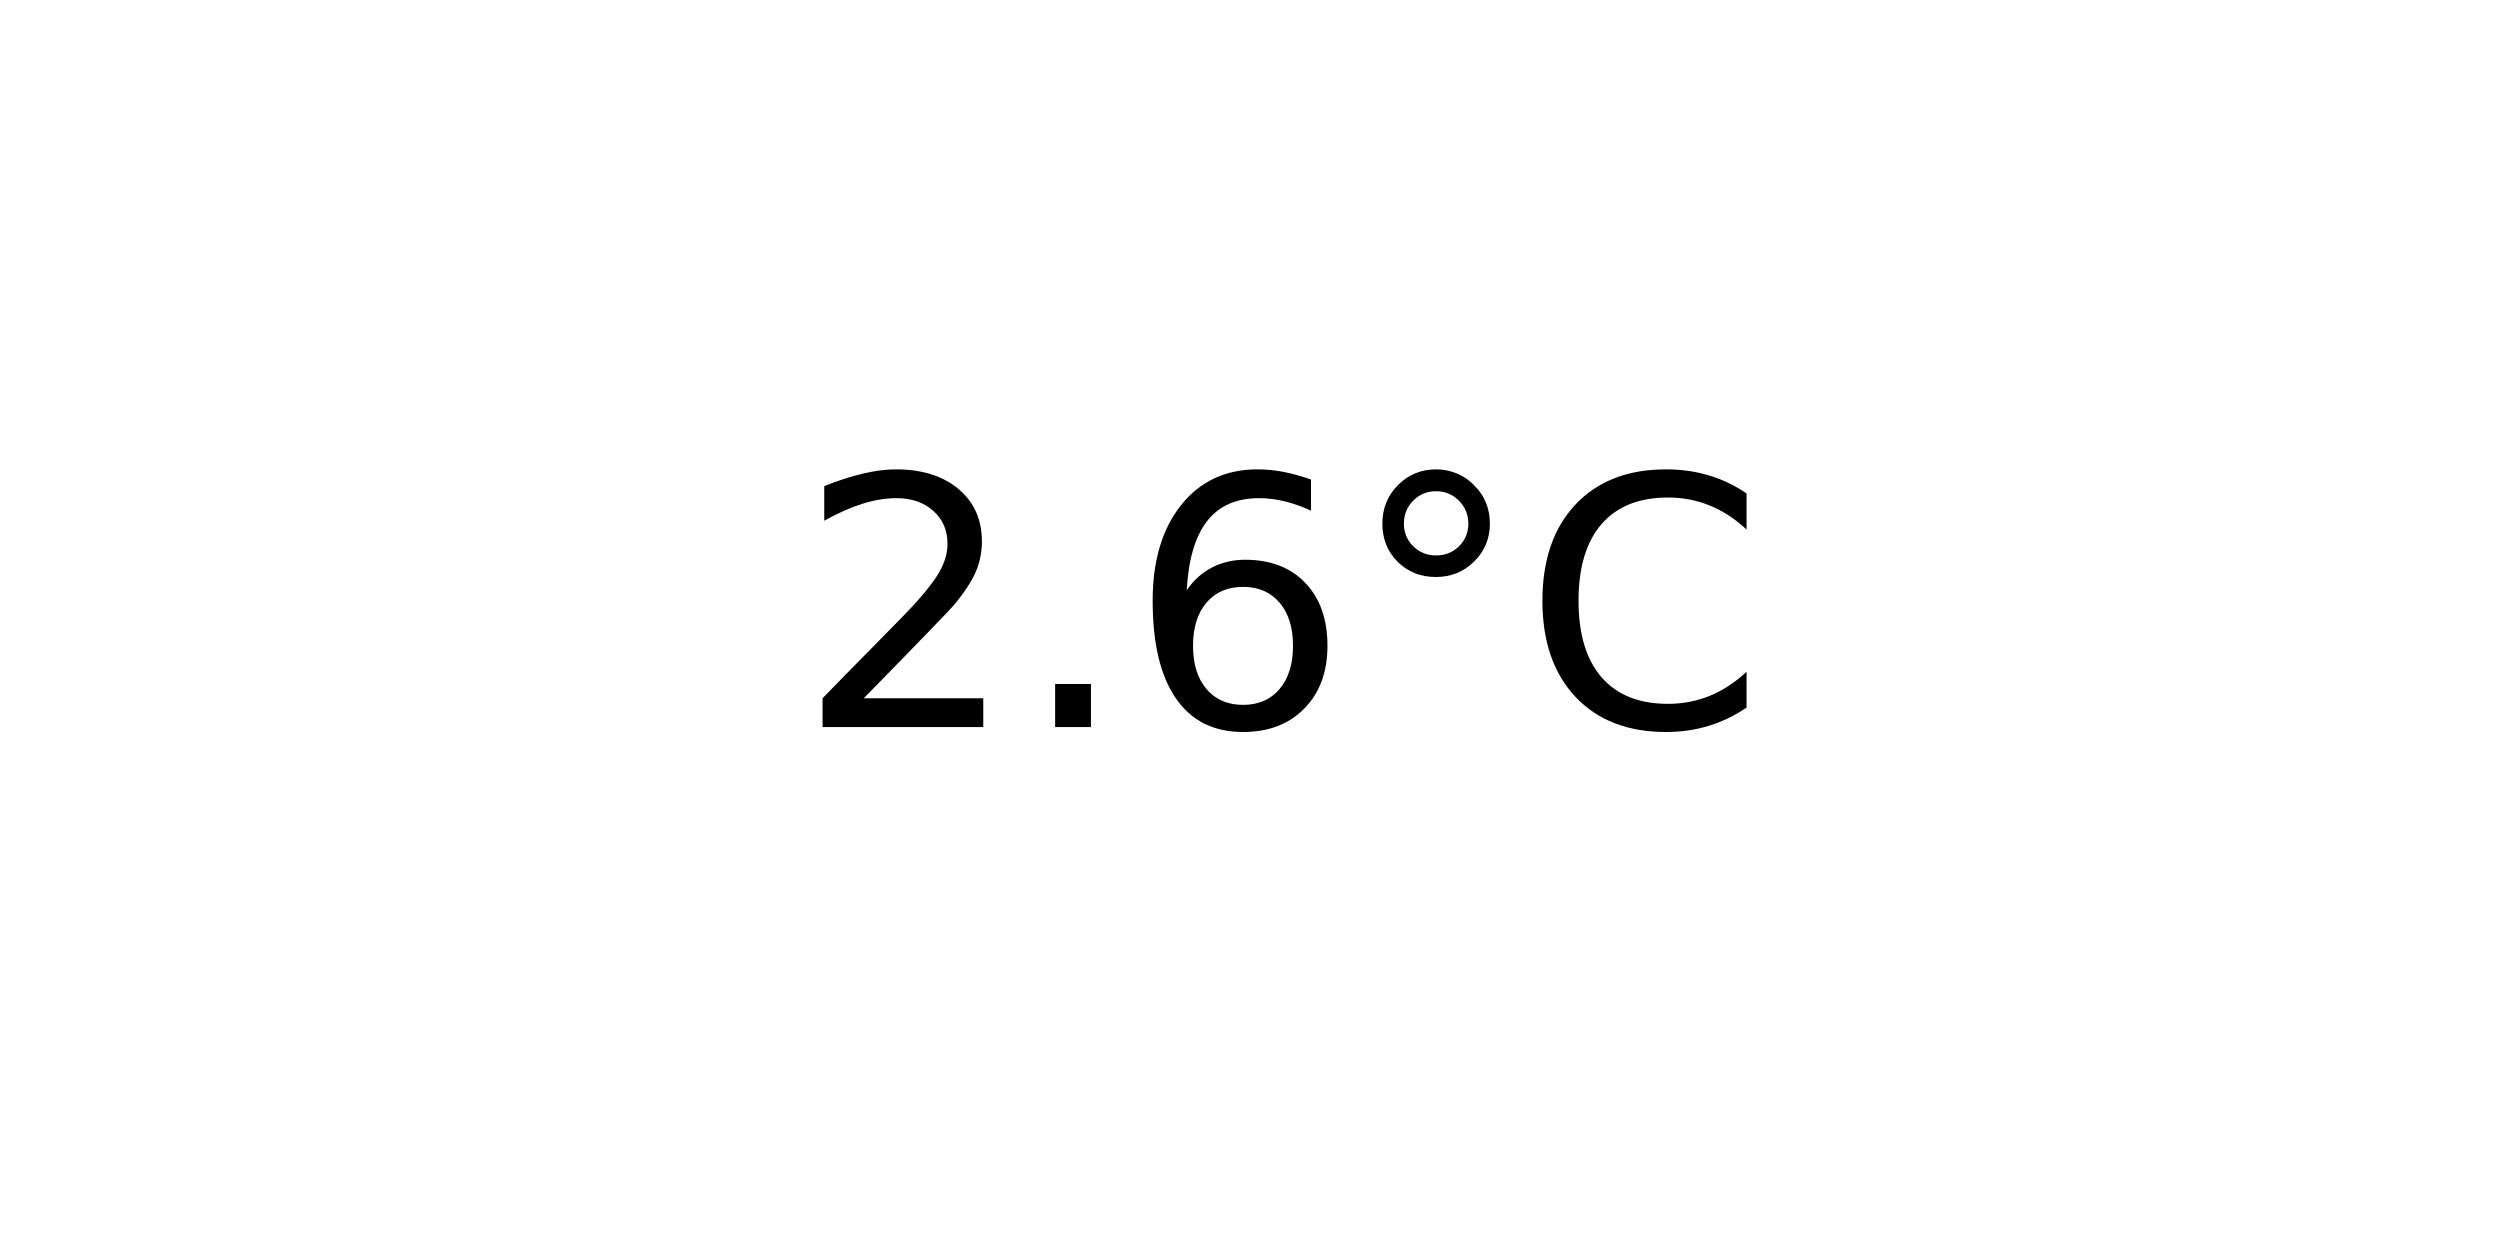
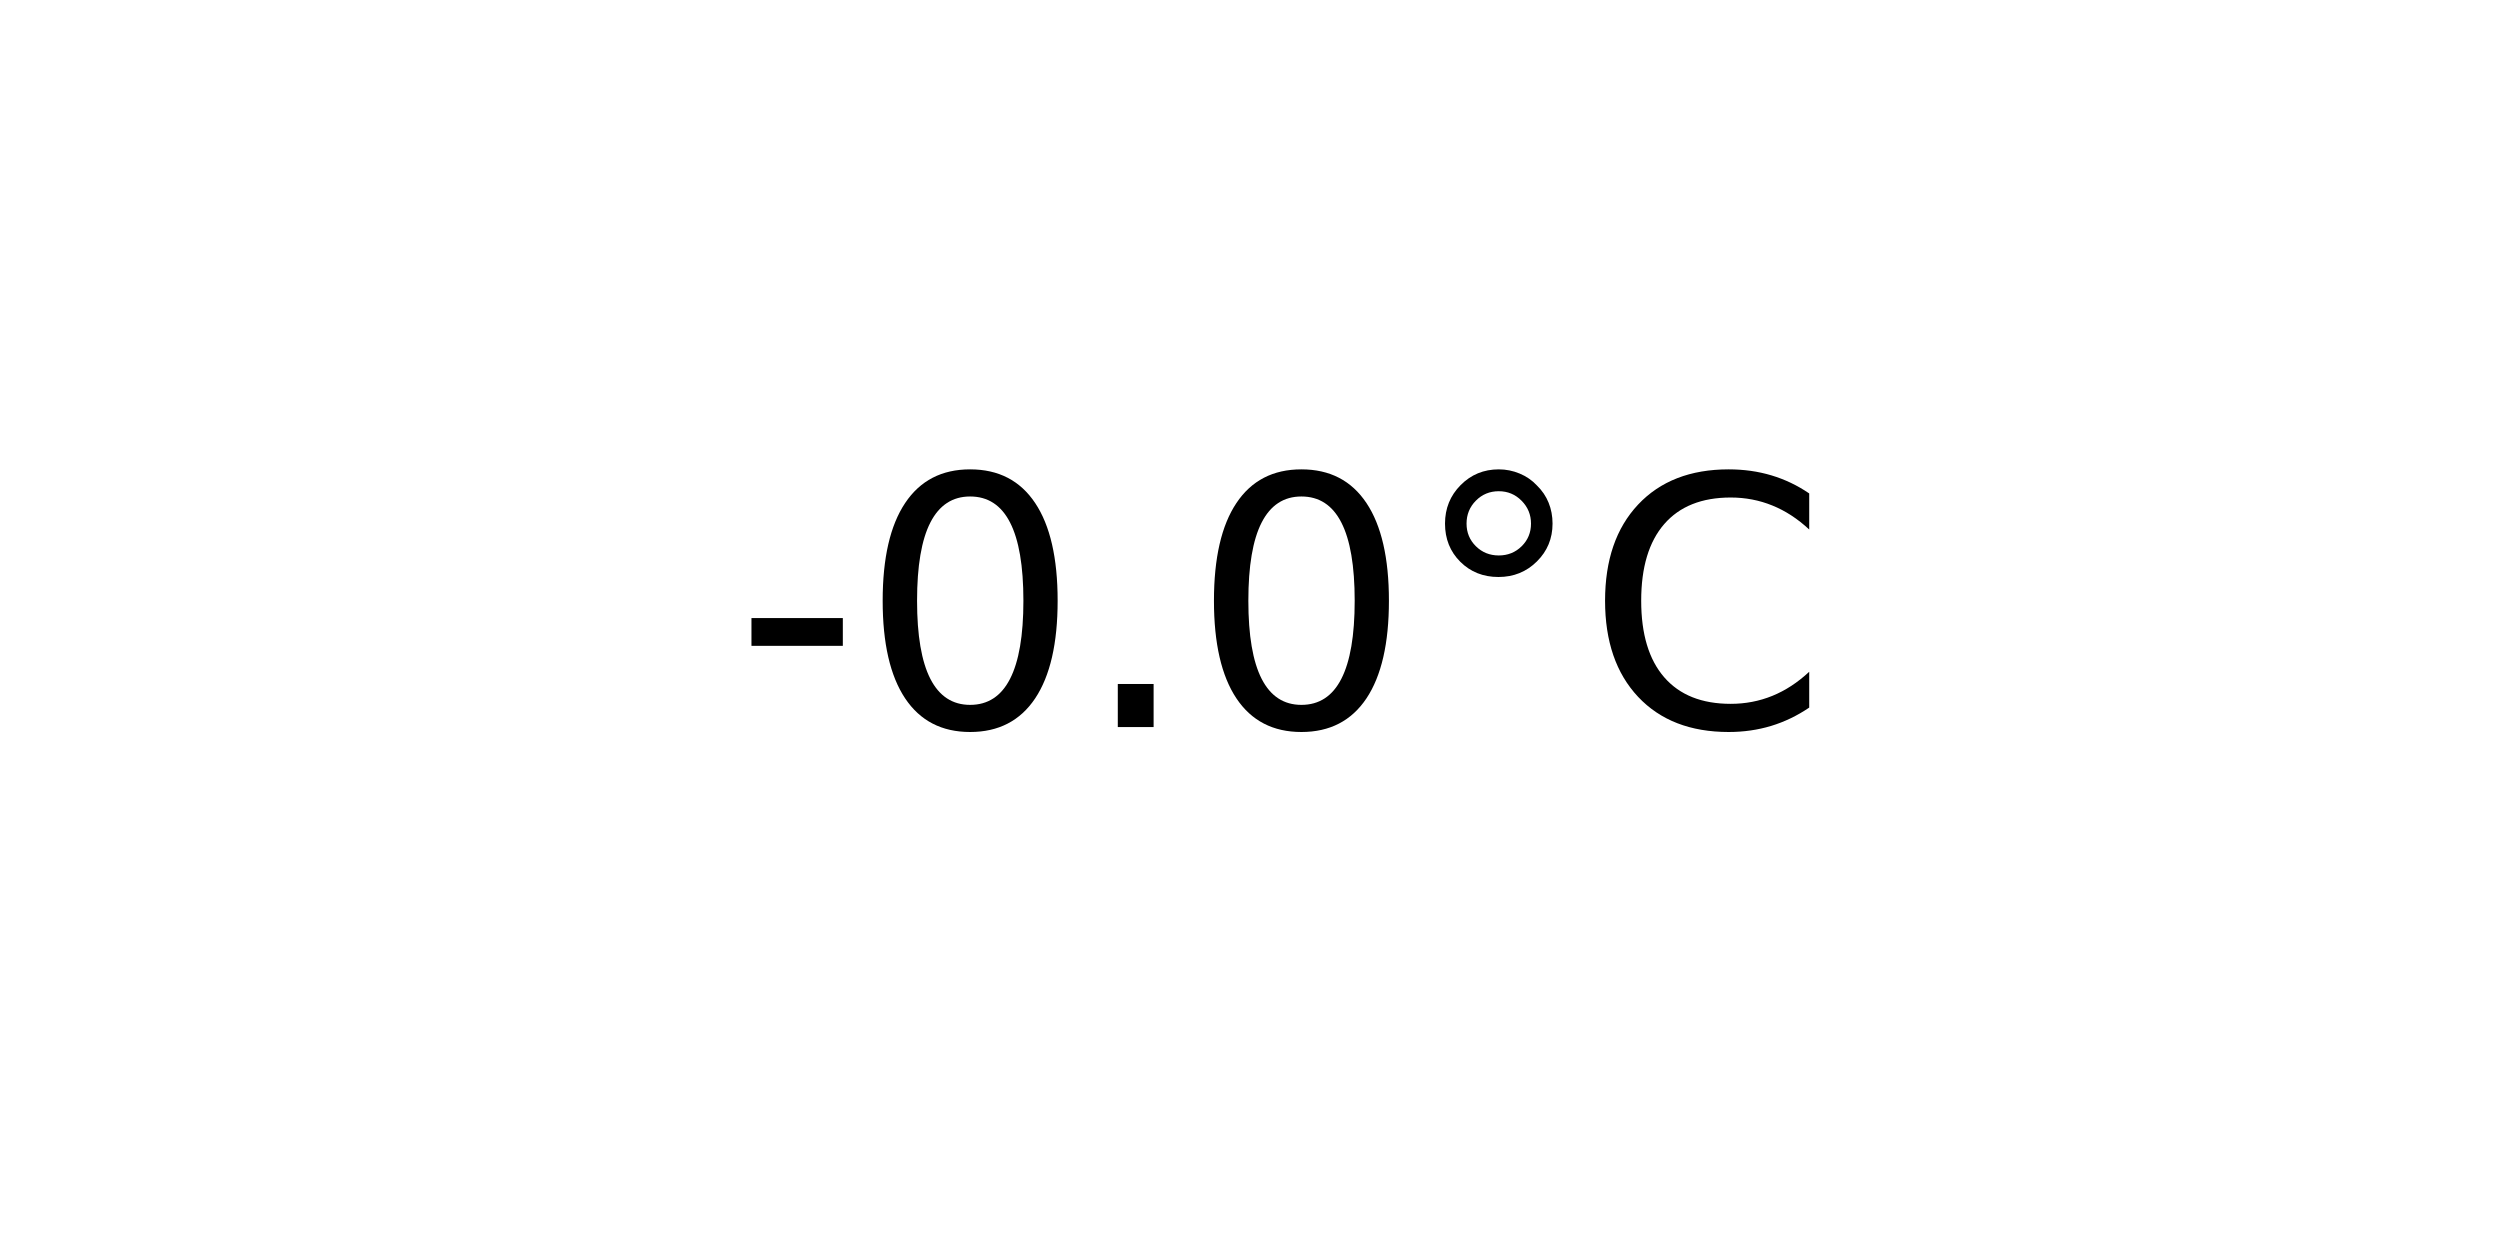
<svg xmlns="http://www.w3.org/2000/svg" xmlns:xlink="http://www.w3.org/1999/xlink" width="72pt" height="36pt" viewBox="0 0 72 36" version="1.1">
  <defs>
    <style type="text/css">*{stroke-linejoin: round; stroke-linecap: butt}</style>
  </defs>
  <g id="figure_1">
    <g id="axes_1">
      <g id="text_1">
-         <g transform="translate(22.95703 20.93937) scale(0.1 -0.1)">
+         <g transform="translate(21.15312 20.93937) scale(0.1 -0.1)">
          <defs>
-             <path id="DejaVuSans-32" d="M 1228 531  L 3431 531  L 3431 0  L 469 0  L 469 531  Q 828 903 1448 1529  Q 2069 2156 2228 2338  Q 2531 2678 2651 2914  Q 2772 3150 2772 3378  Q 2772 3750 2511 3984  Q 2250 4219 1831 4219  Q 1534 4219 1204 4116  Q 875 4013 500 3803  L 500 4441  Q 881 4594 1212 4672  Q 1544 4750 1819 4750  Q 2544 4750 2975 4387  Q 3406 4025 3406 3419  Q 3406 3131 3298 2873  Q 3191 2616 2906 2266  Q 2828 2175 2409 1742  Q 1991 1309 1228 531  z " transform="scale(0.015625)" />
+             <path id="DejaVuSans-2d" d="M 313 2009  L 1997 2009  L 1997 1497  L 313 1497  L 313 2009  z " transform="scale(0.015625)" />
+             <path id="DejaVuSans-30" d="M 2034 4250  Q 1547 4250 1301 3770  Q 1056 3291 1056 2328  Q 1056 1369 1301 889  Q 1547 409 2034 409  Q 2525 409 2770 889  Q 3016 1369 3016 2328  Q 3016 3291 2770 3770  Q 2525 4250 2034 4250  z M 2034 4750  Q 2819 4750 3233 4129  Q 3647 3509 3647 2328  Q 3647 1150 3233 529  Q 2819 -91 2034 -91  Q 1250 -91 836 529  Q 422 1150 422 2328  Q 422 3509 836 4129  Q 1250 4750 2034 4750  z " transform="scale(0.015625)" />
            <path id="DejaVuSans-2e" d="M 684 794  L 1344 794  L 1344 0  L 684 0  L 684 794  z " transform="scale(0.015625)" />
-             <path id="DejaVuSans-36" d="M 2113 2584  Q 1688 2584 1439 2293  Q 1191 2003 1191 1497  Q 1191 994 1439 701  Q 1688 409 2113 409  Q 2538 409 2786 701  Q 3034 994 3034 1497  Q 3034 2003 2786 2293  Q 2538 2584 2113 2584  z M 3366 4563  L 3366 3988  Q 3128 4100 2886 4159  Q 2644 4219 2406 4219  Q 1781 4219 1451 3797  Q 1122 3375 1075 2522  Q 1259 2794 1537 2939  Q 1816 3084 2150 3084  Q 2853 3084 3261 2657  Q 3669 2231 3669 1497  Q 3669 778 3244 343  Q 2819 -91 2113 -91  Q 1303 -91 875 529  Q 447 1150 447 2328  Q 447 3434 972 4092  Q 1497 4750 2381 4750  Q 2619 4750 2861 4703  Q 3103 4656 3366 4563  z " transform="scale(0.015625)" />
            <path id="DejaVuSans-b0" d="M 1600 4347  Q 1350 4347 1178 4173  Q 1006 4000 1006 3750  Q 1006 3503 1178 3333  Q 1350 3163 1600 3163  Q 1850 3163 2022 3333  Q 2194 3503 2194 3750  Q 2194 3997 2020 4172  Q 1847 4347 1600 4347  z M 1600 4750  Q 1800 4750 1984 4673  Q 2169 4597 2303 4453  Q 2447 4313 2519 4134  Q 2591 3956 2591 3750  Q 2591 3338 2302 3052  Q 2013 2766 1594 2766  Q 1172 2766 890 3047  Q 609 3328 609 3750  Q 609 4169 896 4459  Q 1184 4750 1600 4750  z " transform="scale(0.015625)" />
            <path id="DejaVuSans-43" d="M 4122 4306  L 4122 3641  Q 3803 3938 3442 4084  Q 3081 4231 2675 4231  Q 1875 4231 1450 3742  Q 1025 3253 1025 2328  Q 1025 1406 1450 917  Q 1875 428 2675 428  Q 3081 428 3442 575  Q 3803 722 4122 1019  L 4122 359  Q 3791 134 3420 21  Q 3050 -91 2638 -91  Q 1578 -91 968 557  Q 359 1206 359 2328  Q 359 3453 968 4101  Q 1578 4750 2638 4750  Q 3056 4750 3426 4639  Q 3797 4528 4122 4306  z " transform="scale(0.015625)" />
          </defs>
-           <use xlink:href="#DejaVuSans-32" />
-           <use xlink:href="#DejaVuSans-2e" x="63.623" />
-           <use xlink:href="#DejaVuSans-36" x="95.41" />
-           <use xlink:href="#DejaVuSans-b0" x="159.033" />
-           <use xlink:href="#DejaVuSans-43" x="209.033" />
+           <use xlink:href="#DejaVuSans-2d" />
+           <use xlink:href="#DejaVuSans-30" x="36.084" />
+           <use xlink:href="#DejaVuSans-2e" x="99.707" />
+           <use xlink:href="#DejaVuSans-30" x="131.494" />
+           <use xlink:href="#DejaVuSans-b0" x="195.117" />
+           <use xlink:href="#DejaVuSans-43" x="245.117" />
        </g>
      </g>
    </g>
  </g>
</svg>
